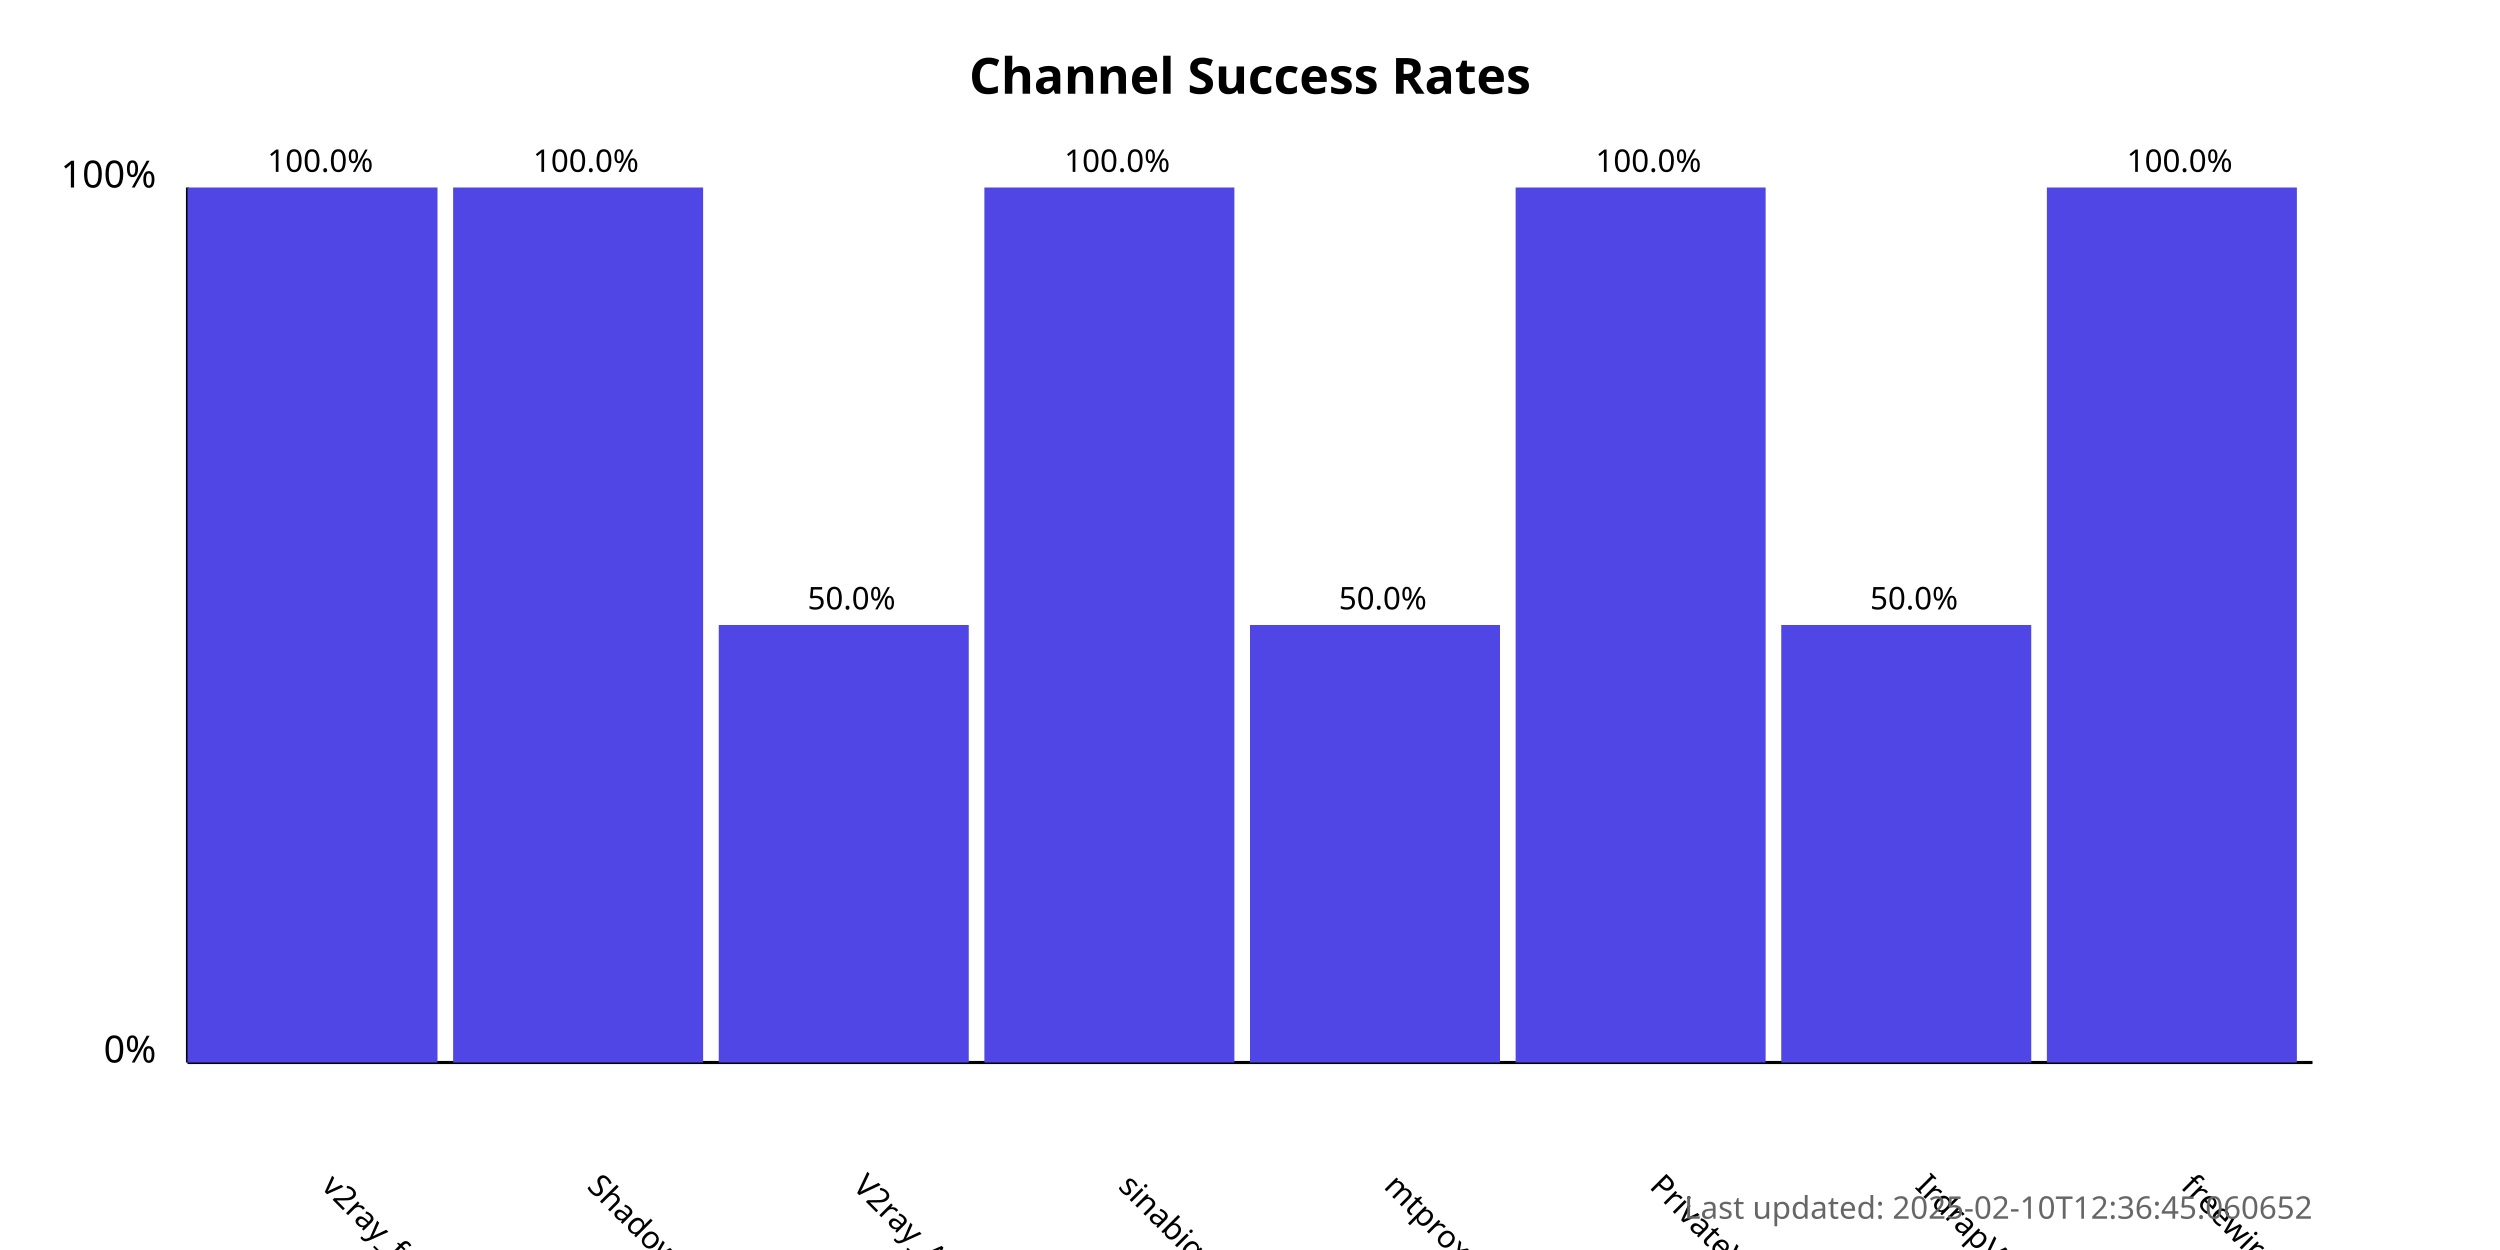
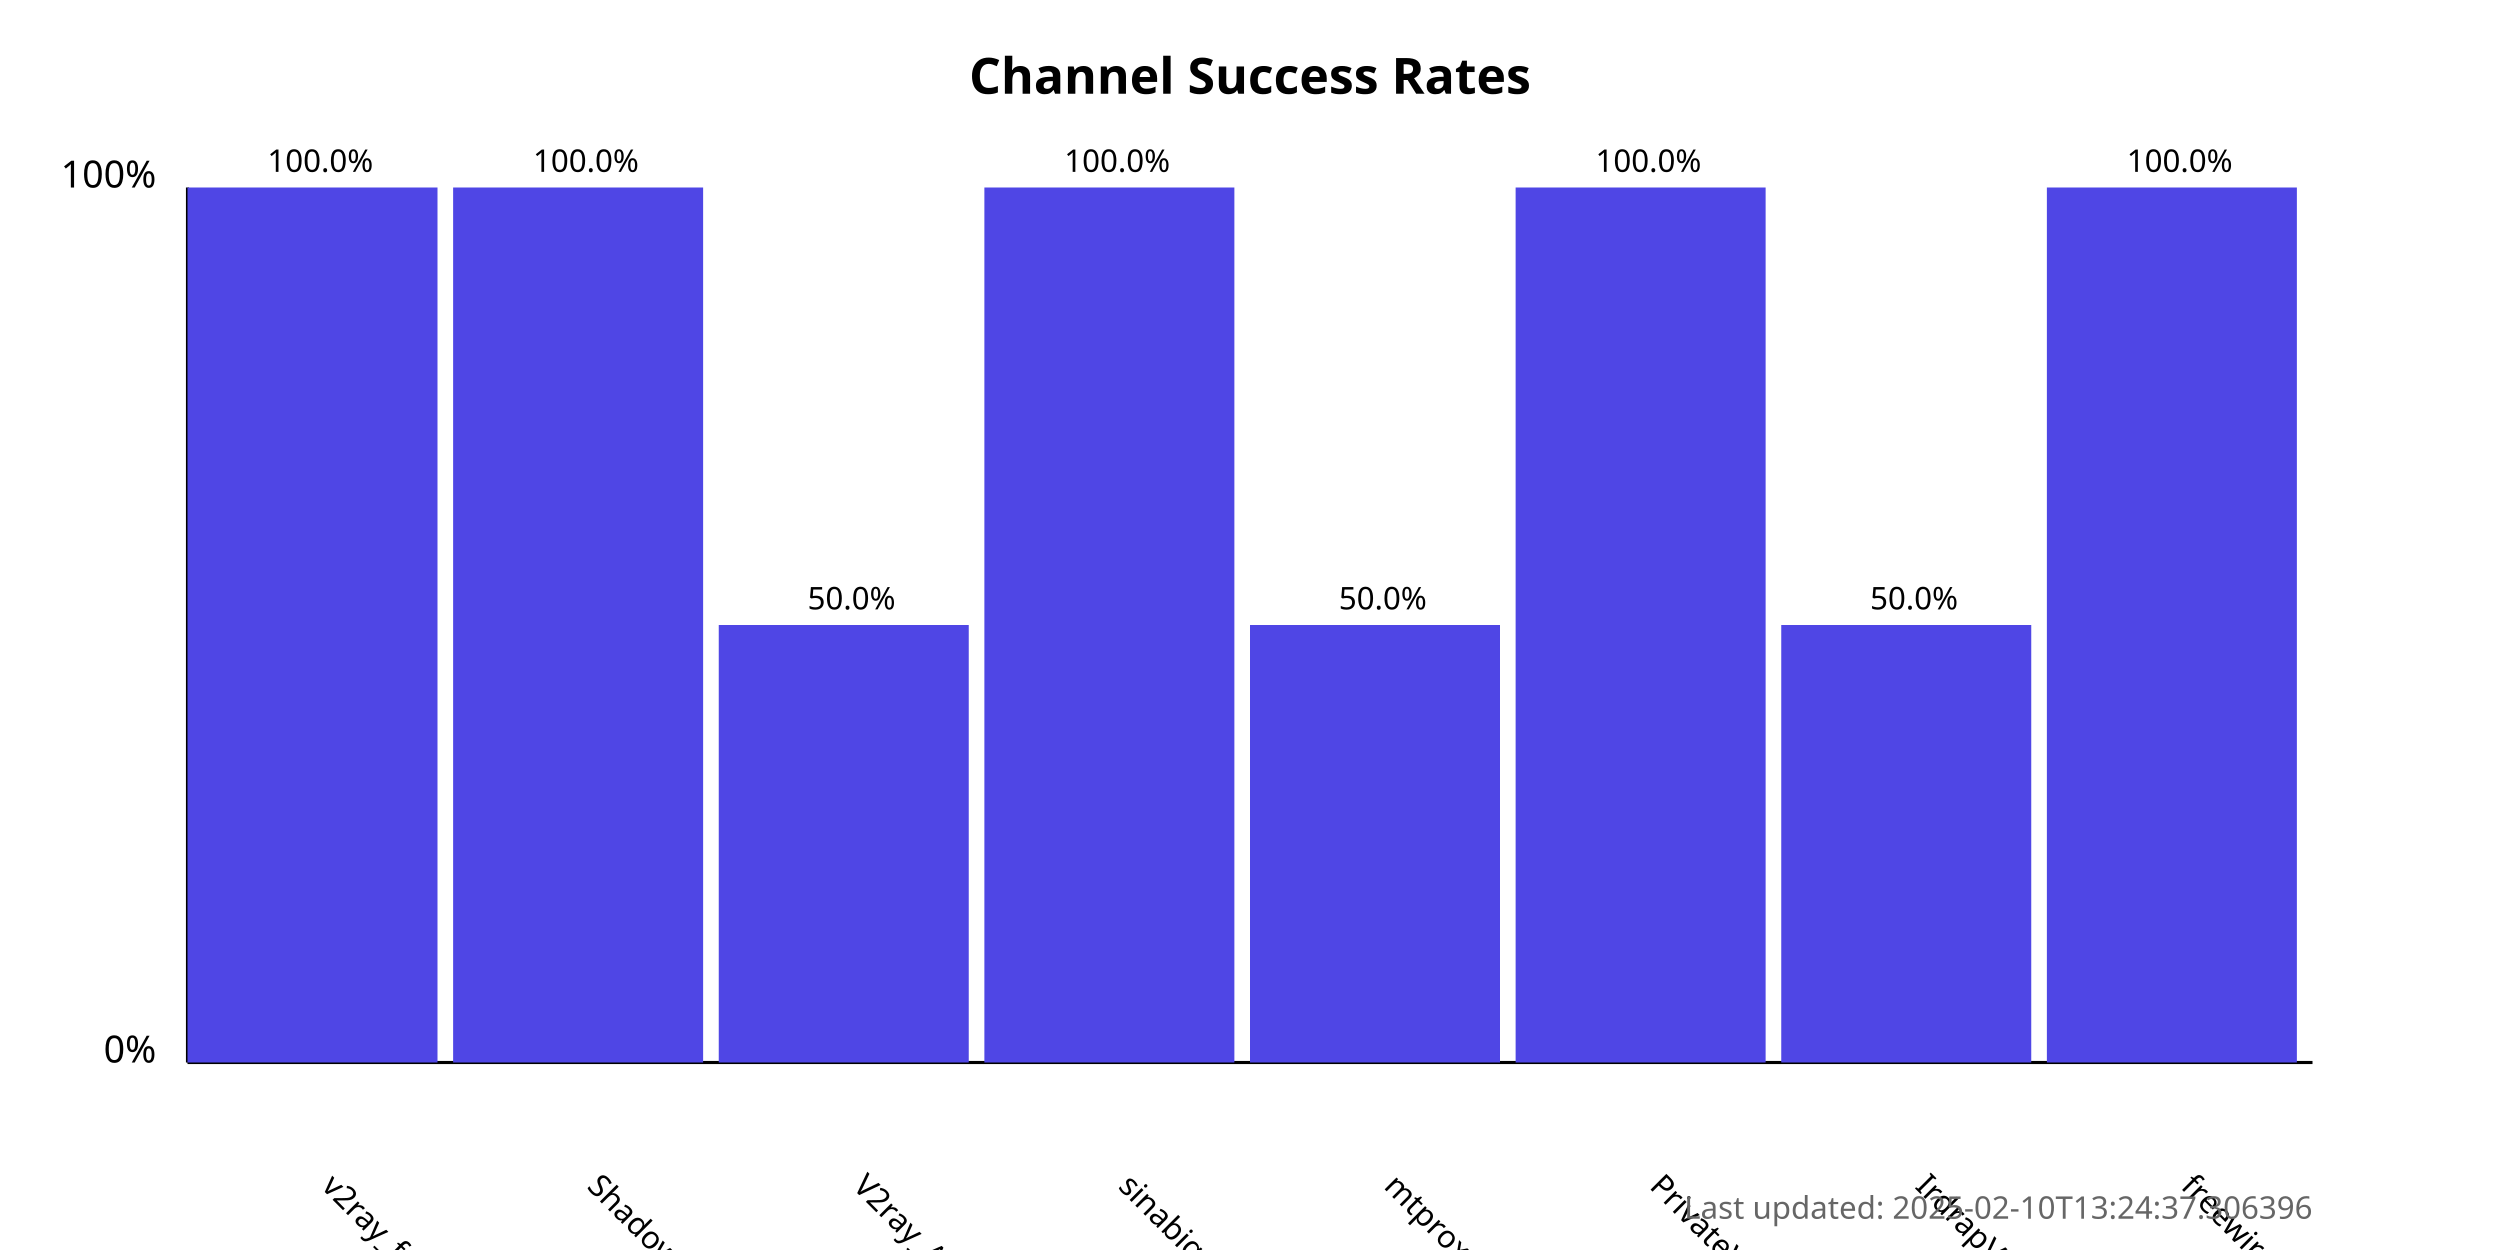
<svg xmlns="http://www.w3.org/2000/svg" width="800" height="400">
  <style>
            .chart-title { font: bold 16px sans-serif; }
            .axis-label { font: 12px sans-serif; }
            .tick-label { font: 10px sans-serif; }
            .bar { fill: #4f46e5; }
            .bar:hover { fill: #6366f1; }
            .timestamp { font: 10px sans-serif; fill: #666; }
        </style>
  <text x="400.0" y="30" text-anchor="middle" class="chart-title">
            Channel Success Rates
        </text>
  <line x1="60" y1="340" x2="60" y2="60" stroke="black" stroke-width="1" />
  <line x1="60" y1="340" x2="740" y2="340" stroke="black" stroke-width="1" />
  <text x="50" y="340" text-anchor="end" class="axis-label">0%</text>
  <text x="50" y="60" text-anchor="end" class="axis-label">100%</text>
  <g>
    <rect x="60" y="60.0" width="80.0" height="280.0" class="bar" />
    <text x="102.5" y="380" transform="rotate(45, 102.5, 380)" text-anchor="start" class="tick-label">
                v2ray_free_conf
            </text>
    <text x="102.5" y="55.0" text-anchor="middle" class="tick-label">
                100.0%
            </text>
  </g>
  <g>
    <rect x="145.0" y="60.0" width="80.0" height="280.0" class="bar" />
    <text x="187.5" y="380" transform="rotate(45, 187.5, 380)" text-anchor="start" class="tick-label">
                ShadowProxy66
            </text>
    <text x="187.5" y="55.0" text-anchor="middle" class="tick-label">
                100.0%
            </text>
  </g>
  <g>
    <rect x="230.0" y="200.0" width="80.0" height="140.0" class="bar" />
    <text x="272.5" y="380" transform="rotate(45, 272.5, 380)" text-anchor="start" class="tick-label">
                V2ray_Alpha
            </text>
    <text x="272.5" y="195.0" text-anchor="middle" class="tick-label">
                50.0%
            </text>
  </g>
  <g>
    <rect x="315.0" y="60.0" width="80.0" height="280.0" class="bar" />
    <text x="357.5" y="380" transform="rotate(45, 357.5, 380)" text-anchor="start" class="tick-label">
                sinabigo
            </text>
    <text x="357.5" y="55.0" text-anchor="middle" class="tick-label">
                100.0%
            </text>
  </g>
  <g>
    <rect x="400.0" y="200.0" width="80.0" height="140.0" class="bar" />
    <text x="442.5" y="380" transform="rotate(45, 442.5, 380)" text-anchor="start" class="tick-label">
                mtproxy_lists
            </text>
    <text x="442.5" y="195.0" text-anchor="middle" class="tick-label">
                50.0%
            </text>
  </g>
  <g>
    <rect x="485.0" y="60.0" width="80.0" height="280.0" class="bar" />
    <text x="527.5" y="380" transform="rotate(45, 527.5, 380)" text-anchor="start" class="tick-label">
                PrivateVPNs
            </text>
    <text x="527.5" y="55.0" text-anchor="middle" class="tick-label">
                100.0%
            </text>
  </g>
  <g>
    <rect x="570.0" y="200.0" width="80.0" height="140.0" class="bar" />
    <text x="612.5" y="380" transform="rotate(45, 612.5, 380)" text-anchor="start" class="tick-label">
                IrdrapVPNnews
            </text>
    <text x="612.5" y="195.0" text-anchor="middle" class="tick-label">
                50.0%
            </text>
  </g>
  <g>
    <rect x="655.0" y="60.0" width="80.0" height="280.0" class="bar" />
    <text x="697.5" y="380" transform="rotate(45, 697.5, 380)" text-anchor="start" class="tick-label">
                freewireguard
            </text>
    <text x="697.5" y="55.0" text-anchor="middle" class="tick-label">
                100.0%
            </text>
  </g>
  <text x="740" y="390" text-anchor="end" class="timestamp">
-             Last updated: 2025-02-10T12:36:45.060652
+             Last updated: 2025-02-10T13:24:37.306396
        </text>
</svg>
